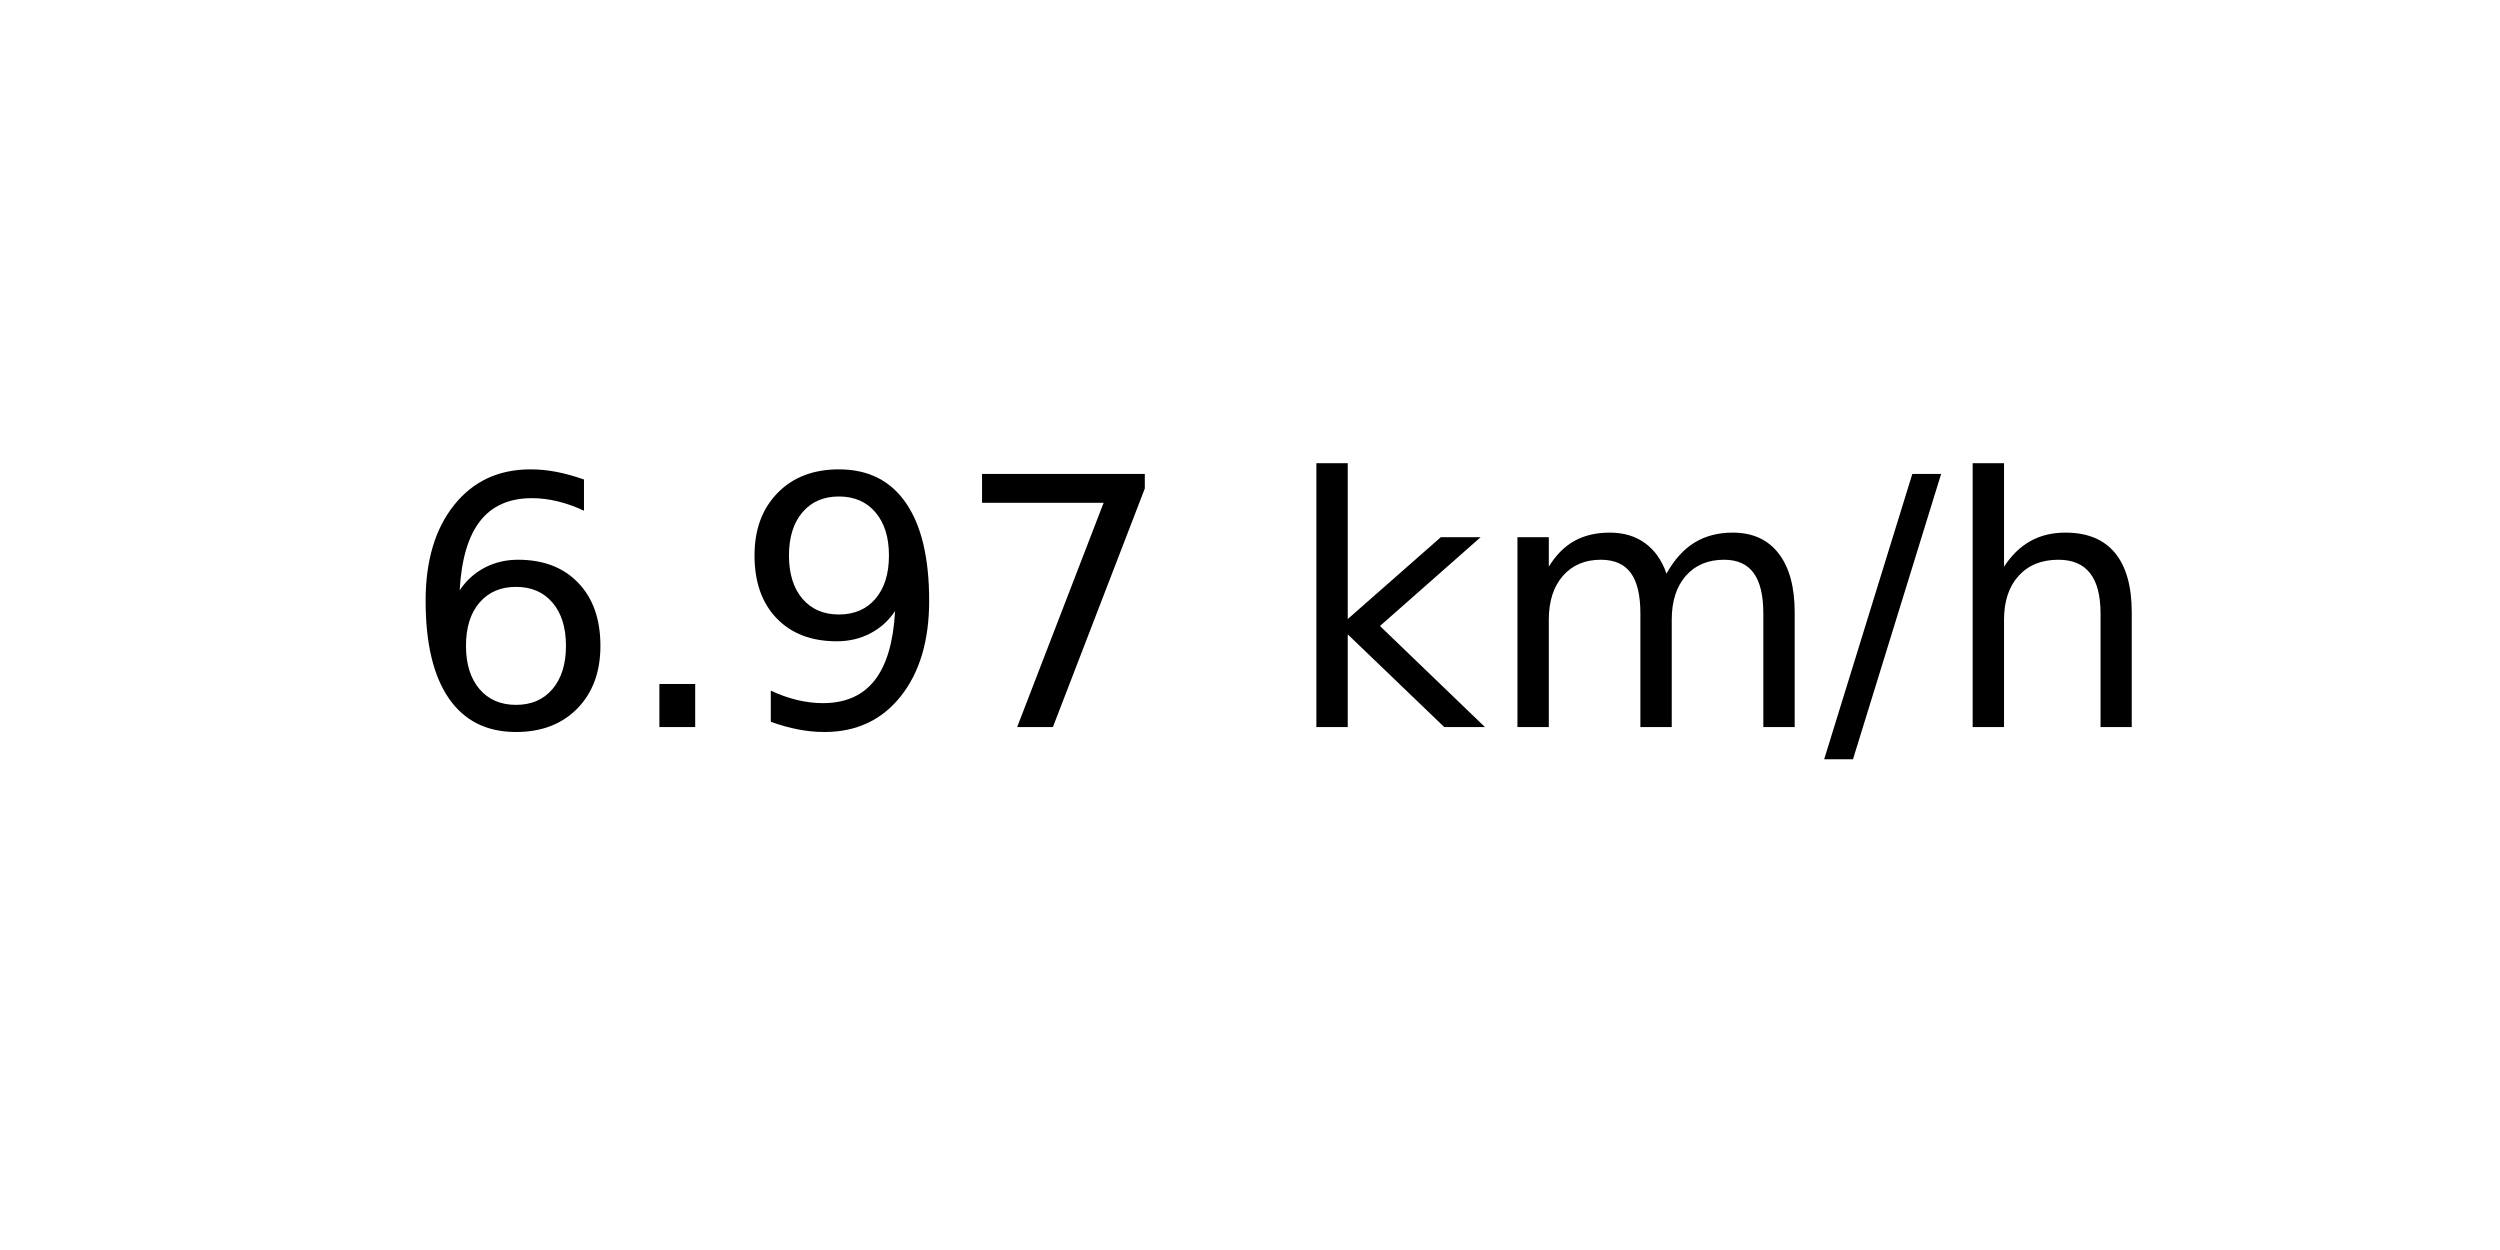
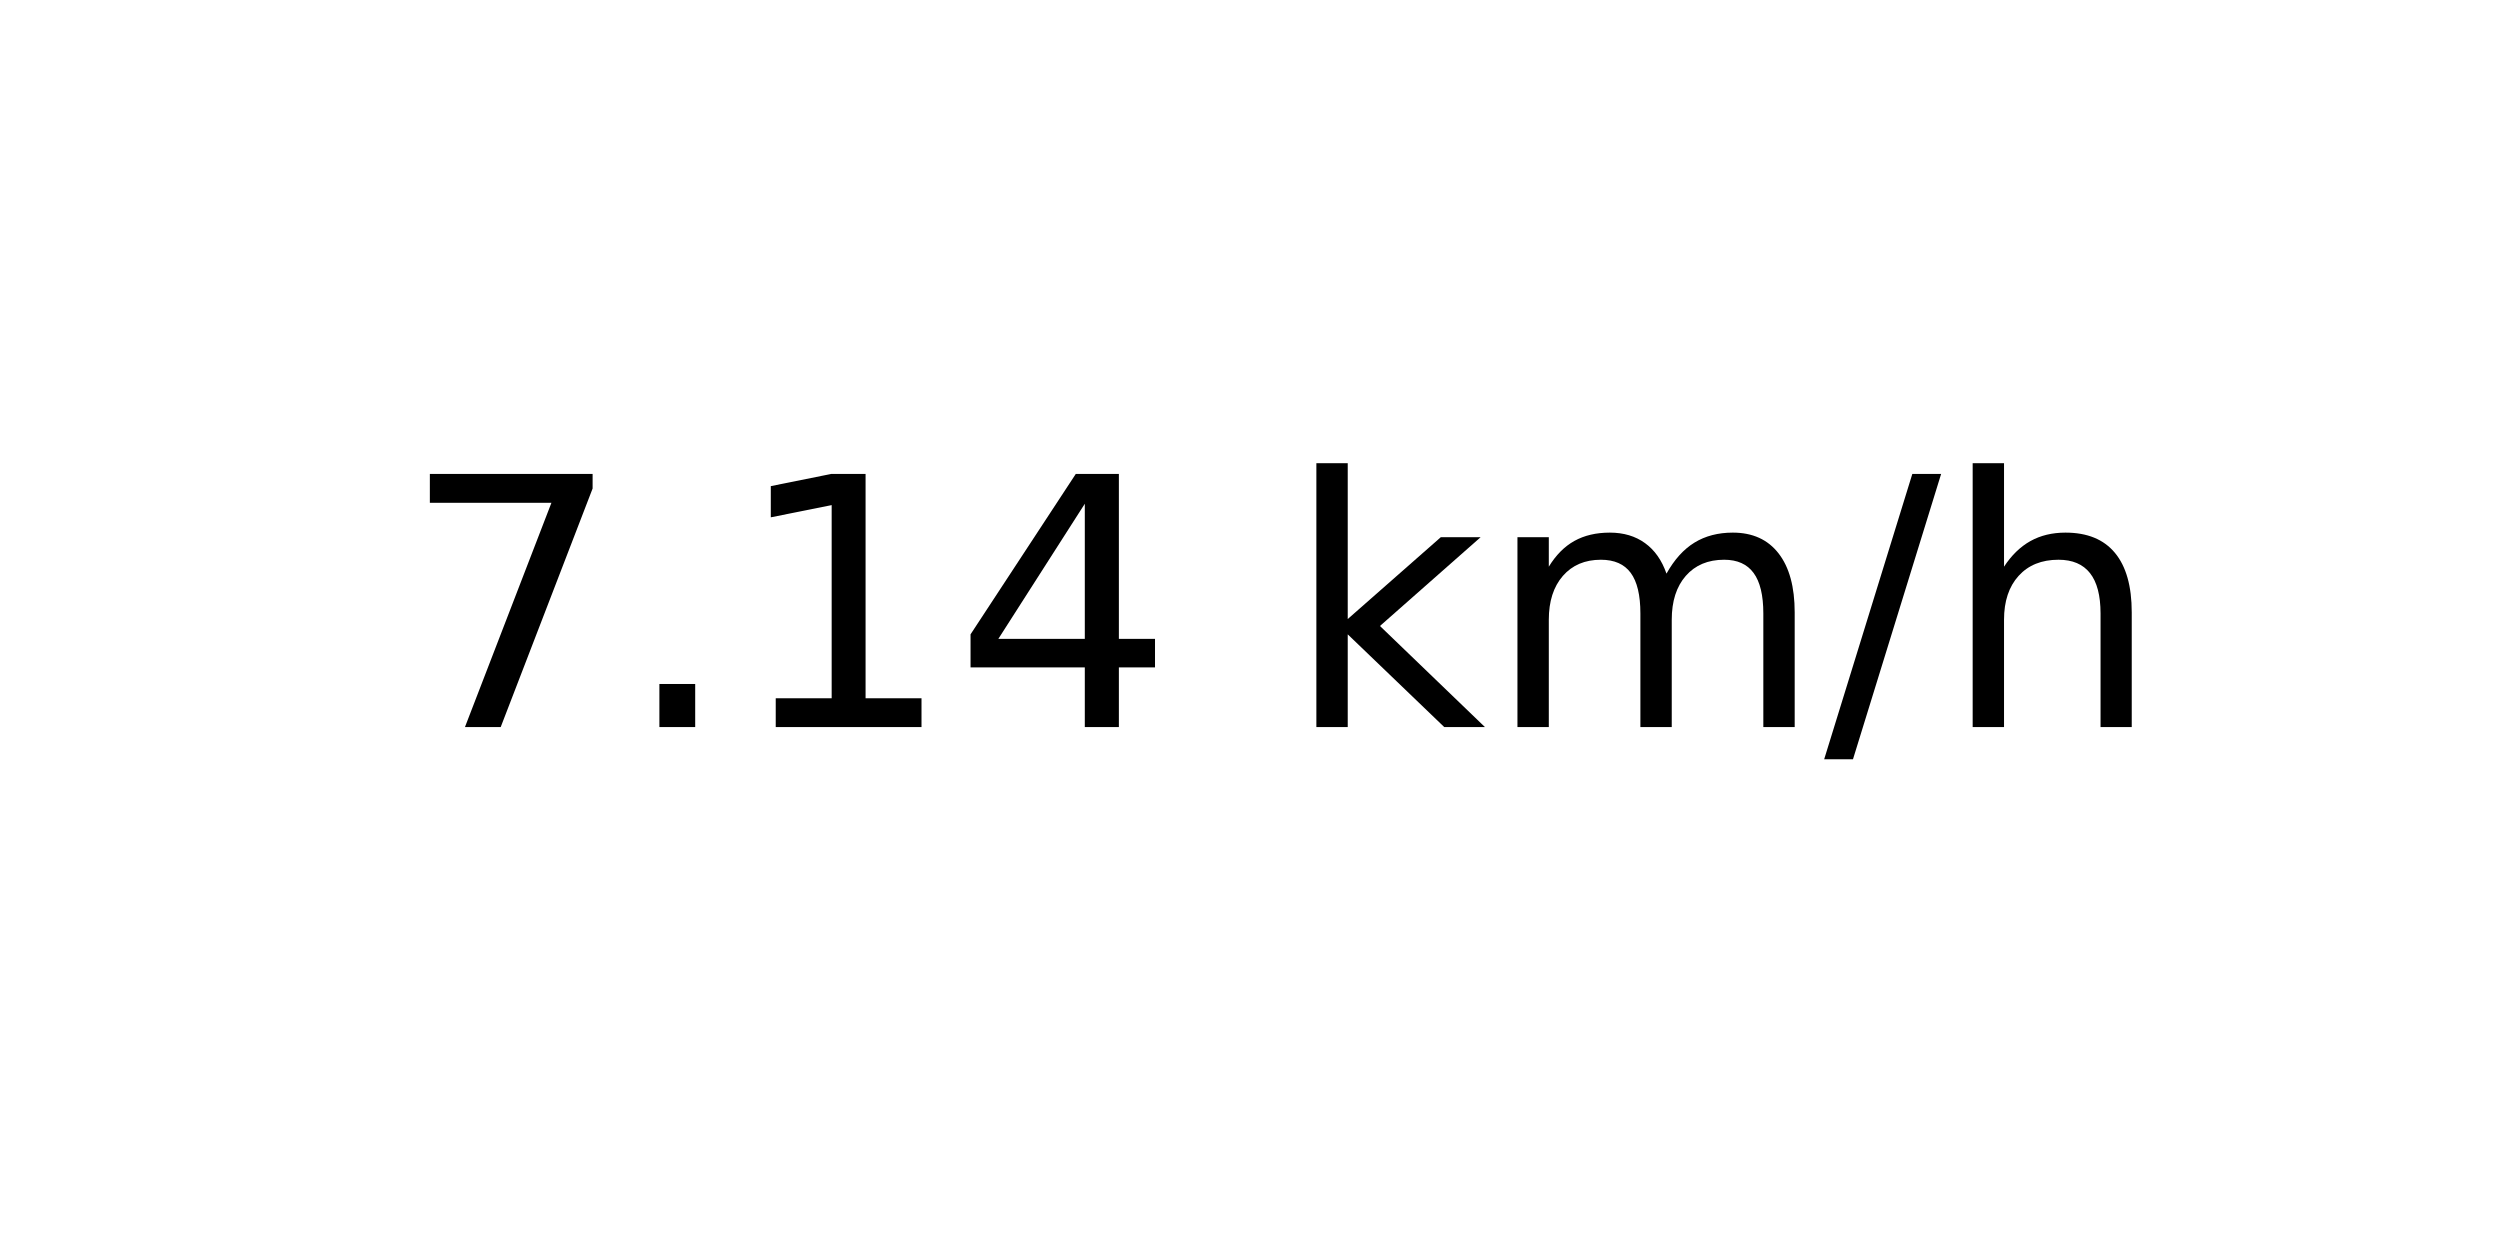
<svg xmlns="http://www.w3.org/2000/svg" xmlns:xlink="http://www.w3.org/1999/xlink" width="72pt" height="36pt" viewBox="0 0 72 36" version="1.1">
  <defs>
    <style type="text/css">*{stroke-linejoin: round; stroke-linecap: butt}</style>
  </defs>
  <g id="figure_1">
    <g id="axes_1">
      <g id="text_1">
        <g transform="translate(11.55937 20.93937) scale(0.1 -0.1)">
          <defs>
-             <path id="DejaVuSans-36" d="M 2113 2584  Q 1688 2584 1439 2293  Q 1191 2003 1191 1497  Q 1191 994 1439 701  Q 1688 409 2113 409  Q 2538 409 2786 701  Q 3034 994 3034 1497  Q 3034 2003 2786 2293  Q 2538 2584 2113 2584  z M 3366 4563  L 3366 3988  Q 3128 4100 2886 4159  Q 2644 4219 2406 4219  Q 1781 4219 1451 3797  Q 1122 3375 1075 2522  Q 1259 2794 1537 2939  Q 1816 3084 2150 3084  Q 2853 3084 3261 2657  Q 3669 2231 3669 1497  Q 3669 778 3244 343  Q 2819 -91 2113 -91  Q 1303 -91 875 529  Q 447 1150 447 2328  Q 447 3434 972 4092  Q 1497 4750 2381 4750  Q 2619 4750 2861 4703  Q 3103 4656 3366 4563  z " transform="scale(0.015625)" />
+             <path id="DejaVuSans-37" d="M 525 4666  L 3525 4666  L 3525 4397  L 1831 0  L 1172 0  L 2766 4134  L 525 4134  L 525 4666  z " transform="scale(0.015625)" />
            <path id="DejaVuSans-2e" d="M 684 794  L 1344 794  L 1344 0  L 684 0  L 684 794  z " transform="scale(0.015625)" />
-             <path id="DejaVuSans-39" d="M 703 97  L 703 672  Q 941 559 1184 500  Q 1428 441 1663 441  Q 2288 441 2617 861  Q 2947 1281 2994 2138  Q 2813 1869 2534 1725  Q 2256 1581 1919 1581  Q 1219 1581 811 2004  Q 403 2428 403 3163  Q 403 3881 828 4315  Q 1253 4750 1959 4750  Q 2769 4750 3195 4129  Q 3622 3509 3622 2328  Q 3622 1225 3098 567  Q 2575 -91 1691 -91  Q 1453 -91 1209 -44  Q 966 3 703 97  z M 1959 2075  Q 2384 2075 2632 2365  Q 2881 2656 2881 3163  Q 2881 3666 2632 3958  Q 2384 4250 1959 4250  Q 1534 4250 1286 3958  Q 1038 3666 1038 3163  Q 1038 2656 1286 2365  Q 1534 2075 1959 2075  z " transform="scale(0.015625)" />
-             <path id="DejaVuSans-37" d="M 525 4666  L 3525 4666  L 3525 4397  L 1831 0  L 1172 0  L 2766 4134  L 525 4134  L 525 4666  z " transform="scale(0.015625)" />
+             <path id="DejaVuSans-31" d="M 794 531  L 1825 531  L 1825 4091  L 703 3866  L 703 4441  L 1819 4666  L 2450 4666  L 2450 531  L 3481 531  L 3481 0  L 794 0  L 794 531  z " transform="scale(0.015625)" />
+             <path id="DejaVuSans-34" d="M 2419 4116  L 825 1625  L 2419 1625  L 2419 4116  z M 2253 4666  L 3047 4666  L 3047 1625  L 3713 1625  L 3713 1100  L 3047 1100  L 3047 0  L 2419 0  L 2419 1100  L 313 1100  L 313 1709  L 2253 4666  z " transform="scale(0.015625)" />
            <path id="DejaVuSans-20" transform="scale(0.015625)" />
            <path id="DejaVuSans-6b" d="M 581 4863  L 1159 4863  L 1159 1991  L 2875 3500  L 3609 3500  L 1753 1863  L 3688 0  L 2938 0  L 1159 1709  L 1159 0  L 581 0  L 581 4863  z " transform="scale(0.015625)" />
            <path id="DejaVuSans-6d" d="M 3328 2828  Q 3544 3216 3844 3400  Q 4144 3584 4550 3584  Q 5097 3584 5394 3201  Q 5691 2819 5691 2113  L 5691 0  L 5113 0  L 5113 2094  Q 5113 2597 4934 2840  Q 4756 3084 4391 3084  Q 3944 3084 3684 2787  Q 3425 2491 3425 1978  L 3425 0  L 2847 0  L 2847 2094  Q 2847 2600 2669 2842  Q 2491 3084 2119 3084  Q 1678 3084 1418 2786  Q 1159 2488 1159 1978  L 1159 0  L 581 0  L 581 3500  L 1159 3500  L 1159 2956  Q 1356 3278 1631 3431  Q 1906 3584 2284 3584  Q 2666 3584 2933 3390  Q 3200 3197 3328 2828  z " transform="scale(0.015625)" />
            <path id="DejaVuSans-2f" d="M 1625 4666  L 2156 4666  L 531 -594  L 0 -594  L 1625 4666  z " transform="scale(0.015625)" />
            <path id="DejaVuSans-68" d="M 3513 2113  L 3513 0  L 2938 0  L 2938 2094  Q 2938 2591 2744 2837  Q 2550 3084 2163 3084  Q 1697 3084 1428 2787  Q 1159 2491 1159 1978  L 1159 0  L 581 0  L 581 4863  L 1159 4863  L 1159 2956  Q 1366 3272 1645 3428  Q 1925 3584 2291 3584  Q 2894 3584 3203 3211  Q 3513 2838 3513 2113  z " transform="scale(0.015625)" />
          </defs>
-           <use xlink:href="#DejaVuSans-36" />
+           <use xlink:href="#DejaVuSans-37" />
          <use xlink:href="#DejaVuSans-2e" x="63.623" />
-           <use xlink:href="#DejaVuSans-39" x="95.41" />
-           <use xlink:href="#DejaVuSans-37" x="159.033" />
+           <use xlink:href="#DejaVuSans-31" x="95.41" />
+           <use xlink:href="#DejaVuSans-34" x="159.033" />
          <use xlink:href="#DejaVuSans-20" x="222.656" />
          <use xlink:href="#DejaVuSans-6b" x="254.443" />
          <use xlink:href="#DejaVuSans-6d" x="312.354" />
          <use xlink:href="#DejaVuSans-2f" x="409.766" />
          <use xlink:href="#DejaVuSans-68" x="443.457" />
        </g>
      </g>
    </g>
  </g>
</svg>
